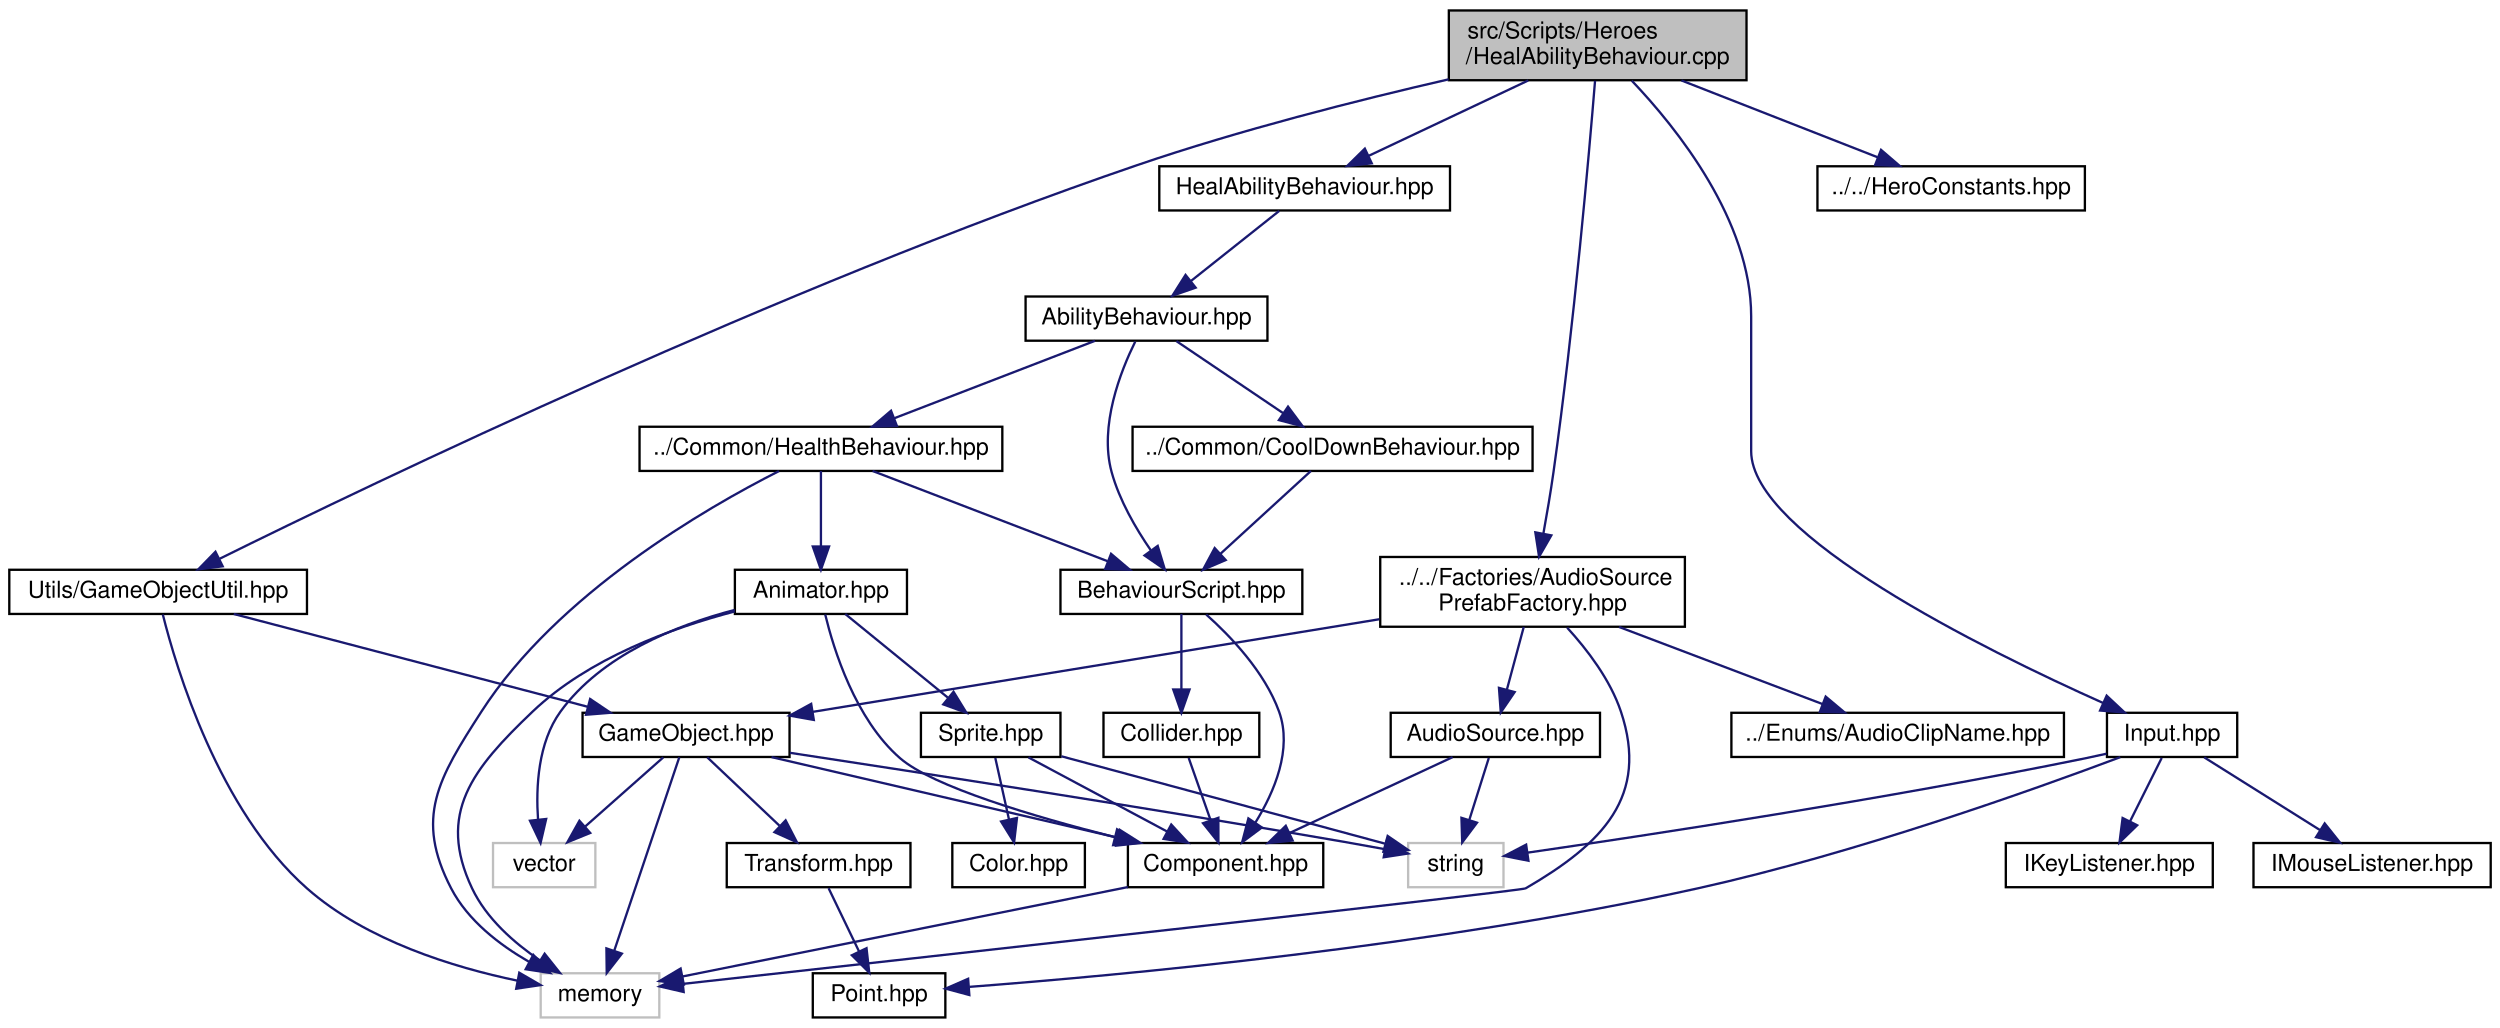
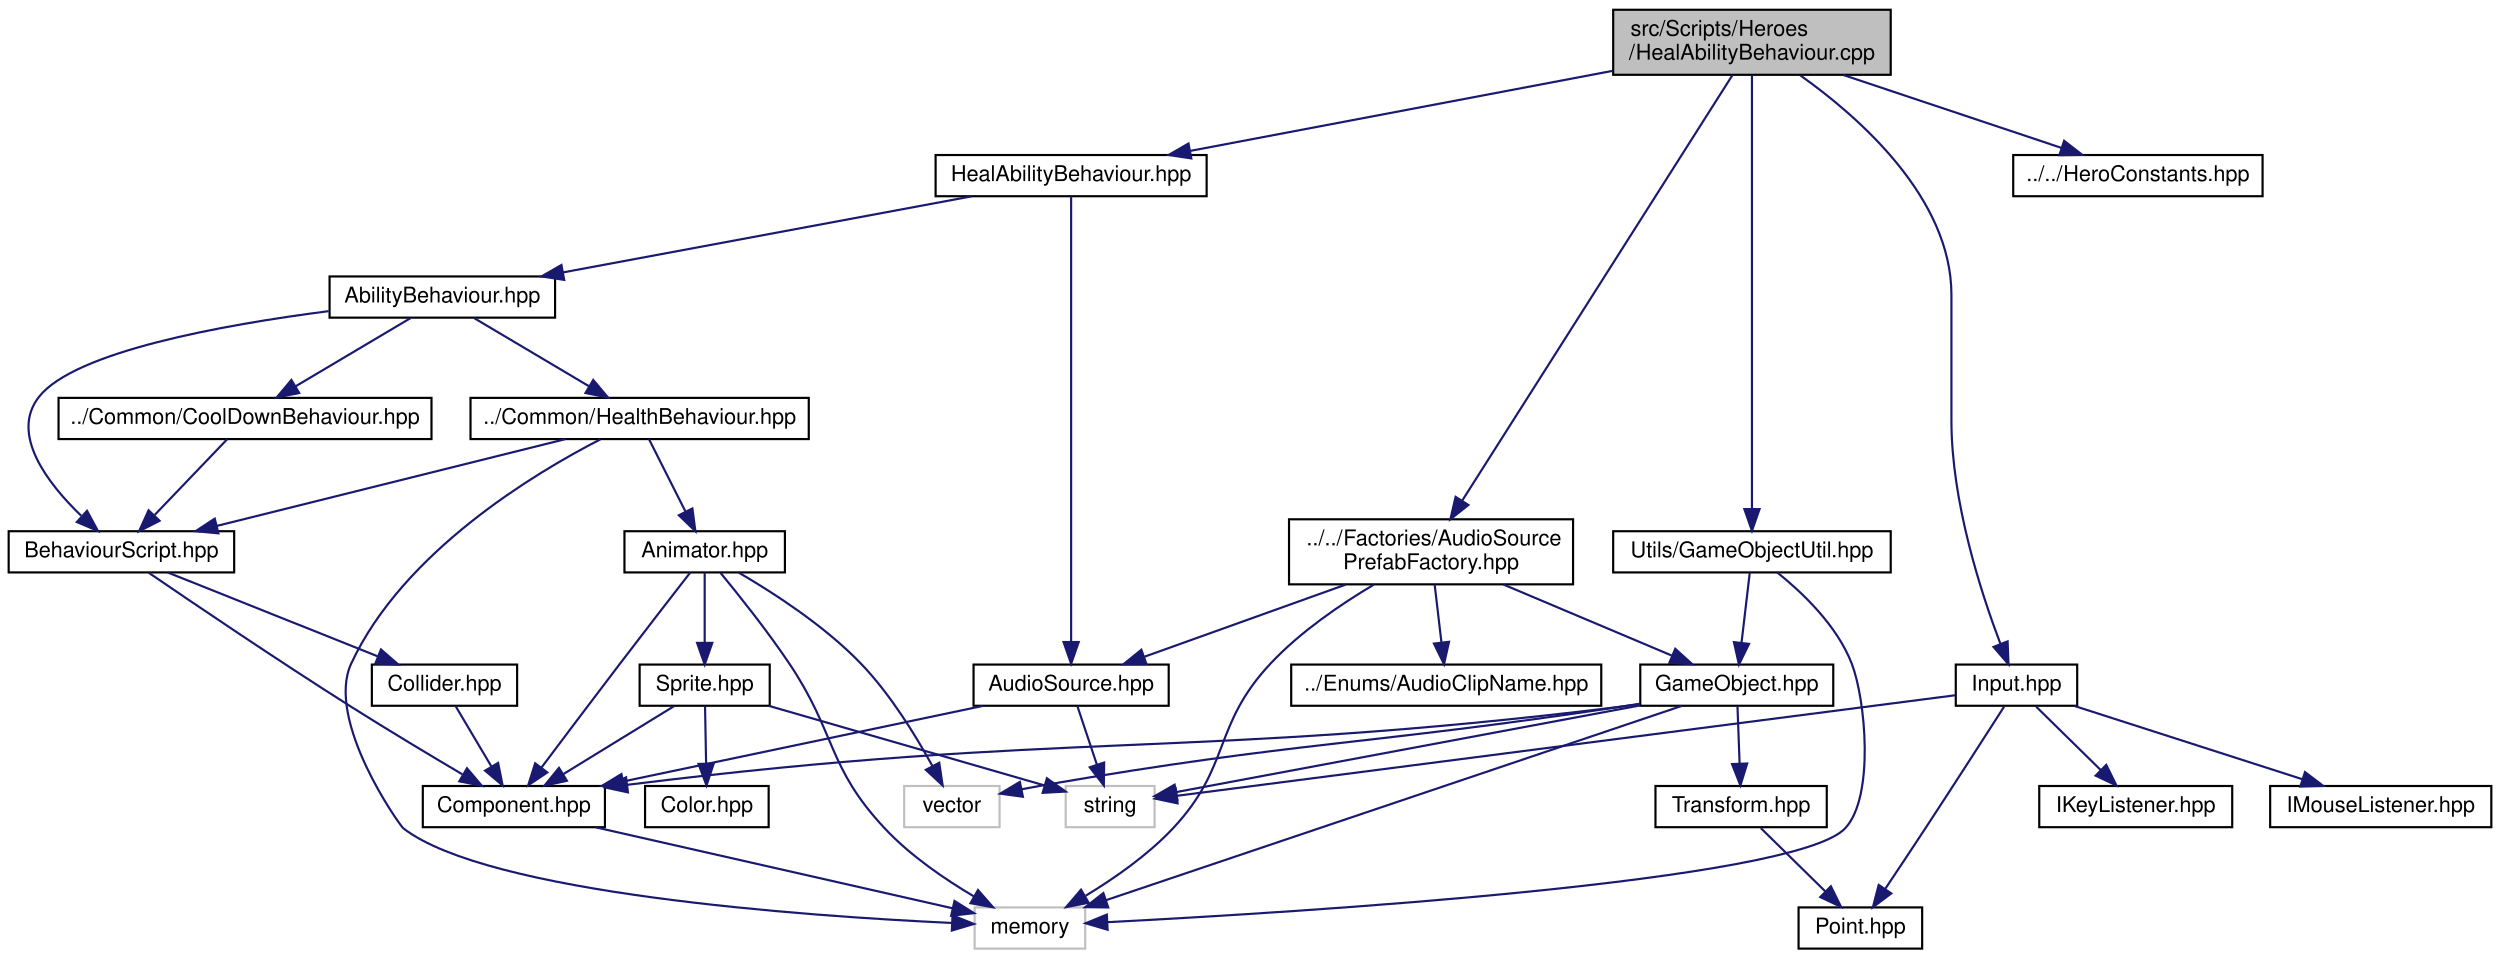
- <svg xmlns="http://www.w3.org/2000/svg" xmlns:xlink="http://www.w3.org/1999/xlink" width="1075pt" height="442pt" viewBox="0.00 0.00 1075.00 442.00">
+ <svg xmlns="http://www.w3.org/2000/svg" xmlns:xlink="http://www.w3.org/1999/xlink" width="1153pt" height="442pt" viewBox="0.00 0.00 1153.00 442.00">
  <g id="graph0" class="graph" transform="scale(1 1) rotate(0) translate(4 438)">
    <g id="node1" class="node">
      <g id="a_node1">
        <a xlink:title=" ">
-           <polygon fill="#bfbfbf" stroke="black" points="619,-403.5 619,-433.5 747,-433.5 747,-403.5 619,-403.5" />
-           <text text-anchor="start" x="627" y="-421.5" font-family="Helvetica,sans-Serif" font-size="10.00">src/Scripts/Heroes</text>
-           <text text-anchor="middle" x="683" y="-410.5" font-family="Helvetica,sans-Serif" font-size="10.00">/HealAbilityBehaviour.cpp</text>
+           <polygon fill="#bfbfbf" stroke="black" points="740,-403.5 740,-433.5 868,-433.5 868,-403.5 740,-403.5" />
+           <text text-anchor="start" x="748" y="-421.5" font-family="Helvetica,sans-Serif" font-size="10.00">src/Scripts/Heroes</text>
+           <text text-anchor="middle" x="804" y="-410.5" font-family="Helvetica,sans-Serif" font-size="10.00">/HealAbilityBehaviour.cpp</text>
        </a>
      </g>
    </g>
    <g id="node2" class="node">
      <g id="a_node2">
        <a xlink:href="HealAbilityBehaviour_8hpp.html" target="_top" xlink:title=" ">
-           <polygon fill="none" stroke="black" points="494.5,-347.5 494.5,-366.5 619.5,-366.5 619.5,-347.5 494.5,-347.5" />
-           <text text-anchor="middle" x="557" y="-354.5" font-family="Helvetica,sans-Serif" font-size="10.00">HealAbilityBehaviour.hpp</text>
+           <polygon fill="none" stroke="black" points="427.5,-347.5 427.5,-366.5 552.5,-366.5 552.5,-347.5 427.5,-347.5" />
+           <text text-anchor="middle" x="490" y="-354.5" font-family="Helvetica,sans-Serif" font-size="10.00">HealAbilityBehaviour.hpp</text>
        </a>
      </g>
    </g>
    <g id="edge1" class="edge">
-       <path fill="none" stroke="midnightblue" d="M653.14,-403.4C632.38,-393.59 604.9,-380.62 584.64,-371.05" />
-       <polygon fill="midnightblue" stroke="midnightblue" points="585.87,-367.76 575.33,-366.66 582.88,-374.09 585.87,-367.76" />
-     </g>
-     <g id="node15" class="node">
-       <g id="a_node15">
+       <path fill="none" stroke="midnightblue" d="M739.7,-405.32C682.39,-394.46 599.4,-378.73 545.08,-368.44" />
+       <polygon fill="midnightblue" stroke="midnightblue" points="545.43,-364.94 534.95,-366.52 544.13,-371.82 545.43,-364.94" />
+     </g>
+     <g id="node16" class="node">
+       <g id="a_node16">
        <a xlink:href="Input_8hpp.html" target="_top" xlink:title=" ">
-           <polygon fill="none" stroke="black" points="902,-112.5 902,-131.5 958,-131.5 958,-112.5 902,-112.5" />
-           <text text-anchor="middle" x="930" y="-119.5" font-family="Helvetica,sans-Serif" font-size="10.00">Input.hpp</text>
-         </a>
-       </g>
-     </g>
-     <g id="edge21" class="edge">
-       <path fill="none" stroke="midnightblue" d="M697.65,-403.32C717.09,-382.89 749,-343.11 749,-302 749,-302 749,-302 749,-244 749,-208.05 848.95,-158.71 900.31,-135.73" />
-       <polygon fill="midnightblue" stroke="midnightblue" points="901.86,-138.87 909.59,-131.63 899.03,-132.47 901.86,-138.87" />
-     </g>
-     <g id="node19" class="node">
-       <g id="a_node19">
+           <polygon fill="none" stroke="black" points="898,-112.5 898,-131.5 954,-131.5 954,-112.5 898,-112.5" />
+           <text text-anchor="middle" x="926" y="-119.5" font-family="Helvetica,sans-Serif" font-size="10.00">Input.hpp</text>
+         </a>
+       </g>
+     </g>
+     <g id="edge24" class="edge">
+       <path fill="none" stroke="midnightblue" d="M826.27,-403.27C853.5,-383.93 896,-346.61 896,-302 896,-302 896,-302 896,-244 896,-206.46 909.77,-164.25 918.65,-140.93" />
+       <polygon fill="midnightblue" stroke="midnightblue" points="921.91,-142.21 922.32,-131.62 915.4,-139.64 921.91,-142.21" />
+     </g>
+     <g id="node20" class="node">
+       <g id="a_node20">
        <a xlink:href="GameObjectUtil_8hpp.html" target="_top" xlink:title=" ">
-           <polygon fill="none" stroke="black" points="0,-174 0,-193 128,-193 128,-174 0,-174" />
-           <text text-anchor="middle" x="64" y="-181" font-family="Helvetica,sans-Serif" font-size="10.00">Utils/GameObjectUtil.hpp</text>
-         </a>
-       </g>
-     </g>
-     <g id="edge26" class="edge">
-       <path fill="none" stroke="midnightblue" d="M618.93,-403.89C579.79,-394.9 528.97,-382.03 485,-367 331.56,-314.55 155.97,-230.13 90.45,-197.74" />
-       <polygon fill="midnightblue" stroke="midnightblue" points="91.76,-194.48 81.25,-193.17 88.65,-200.75 91.76,-194.48" />
-     </g>
-     <g id="node22" class="node">
-       <g id="a_node22">
-         <a xlink:href="HeroConstants_8hpp.html" target="_top" xlink:title=" ">
-           <polygon fill="none" stroke="black" points="777.5,-347.5 777.5,-366.5 892.5,-366.5 892.5,-347.5 777.5,-347.5" />
-           <text text-anchor="middle" x="835" y="-354.5" font-family="Helvetica,sans-Serif" font-size="10.00">../../HeroConstants.hpp</text>
-         </a>
-       </g>
-     </g>
-     <g id="edge35" class="edge">
-       <path fill="none" stroke="midnightblue" d="M719.02,-403.4C744.64,-393.37 778.73,-380.03 803.31,-370.4" />
-       <polygon fill="midnightblue" stroke="midnightblue" points="804.85,-373.56 812.88,-366.66 802.29,-367.04 804.85,-373.56" />
+           <polygon fill="none" stroke="black" points="740,-174 740,-193 868,-193 868,-174 740,-174" />
+           <text text-anchor="middle" x="804" y="-181" font-family="Helvetica,sans-Serif" font-size="10.00">Utils/GameObjectUtil.hpp</text>
+         </a>
+       </g>
+     </g>
+     <g id="edge29" class="edge">
+       <path fill="none" stroke="midnightblue" d="M804,-403.28C804,-363.1 804,-248.76 804,-203.39" />
+       <polygon fill="midnightblue" stroke="midnightblue" points="807.5,-203.2 804,-193.2 800.5,-203.2 807.5,-203.2" />
    </g>
    <g id="node23" class="node">
      <g id="a_node23">
+         <a xlink:href="HeroConstants_8hpp.html" target="_top" xlink:title=" ">
+           <polygon fill="none" stroke="black" points="924.5,-347.5 924.5,-366.5 1039.5,-366.5 1039.5,-347.5 924.5,-347.5" />
+           <text text-anchor="middle" x="982" y="-354.5" font-family="Helvetica,sans-Serif" font-size="10.00">../../HeroConstants.hpp</text>
+         </a>
+       </g>
+     </g>
+     <g id="edge38" class="edge">
+       <path fill="none" stroke="midnightblue" d="M846.18,-403.4C876.81,-393.16 917.77,-379.47 946.67,-369.81" />
+       <polygon fill="midnightblue" stroke="midnightblue" points="947.98,-373.06 956.36,-366.57 945.77,-366.42 947.98,-373.06" />
+     </g>
+     <g id="node24" class="node">
+       <g id="a_node24">
        <a xlink:href="AudioSourcePrefabFactory_8hpp.html" target="_top" xlink:title=" ">
-           <polygon fill="none" stroke="black" points="589.5,-168.5 589.5,-198.5 720.5,-198.5 720.5,-168.5 589.5,-168.5" />
-           <text text-anchor="start" x="597.5" y="-186.5" font-family="Helvetica,sans-Serif" font-size="10.00">../../Factories/AudioSource</text>
-           <text text-anchor="middle" x="655" y="-175.5" font-family="Helvetica,sans-Serif" font-size="10.00">PrefabFactory.hpp</text>
-         </a>
-       </g>
-     </g>
-     <g id="edge36" class="edge">
-       <path fill="none" stroke="midnightblue" d="M681.87,-403.26C679.36,-372.47 672.8,-297.46 664,-235 662.78,-226.32 661.16,-216.85 659.64,-208.48" />
-       <polygon fill="midnightblue" stroke="midnightblue" points="663.07,-207.79 657.8,-198.61 656.19,-209.08 663.07,-207.79" />
+           <polygon fill="none" stroke="black" points="590.5,-168.5 590.5,-198.5 721.5,-198.5 721.5,-168.5 590.5,-168.5" />
+           <text text-anchor="start" x="598.5" y="-186.5" font-family="Helvetica,sans-Serif" font-size="10.00">../../Factories/AudioSource</text>
+           <text text-anchor="middle" x="656" y="-175.5" font-family="Helvetica,sans-Serif" font-size="10.00">PrefabFactory.hpp</text>
+         </a>
+       </g>
+     </g>
+     <g id="edge39" class="edge">
+       <path fill="none" stroke="midnightblue" d="M794.96,-403.28C770.14,-364.19 700.71,-254.88 670.43,-207.21" />
+       <polygon fill="midnightblue" stroke="midnightblue" points="673.23,-205.1 664.92,-198.54 667.32,-208.86 673.23,-205.1" />
    </g>
    <g id="node3" class="node">
      <g id="a_node3">
+         <a xlink:href="AudioSource_8hpp.html" target="_top" xlink:title=" ">
+           <polygon fill="none" stroke="black" points="445,-112.5 445,-131.5 535,-131.5 535,-112.5 445,-112.5" />
+           <text text-anchor="middle" x="490" y="-119.5" font-family="Helvetica,sans-Serif" font-size="10.00">AudioSource.hpp</text>
+         </a>
+       </g>
+     </g>
+     <g id="edge2" class="edge">
+       <path fill="none" stroke="midnightblue" d="M490,-347.43C490,-313.75 490,-189.99 490,-142.1" />
+       <polygon fill="midnightblue" stroke="midnightblue" points="493.5,-141.9 490,-131.9 486.5,-141.9 493.5,-141.9" />
+     </g>
+     <g id="node7" class="node">
+       <g id="a_node7">
        <a xlink:href="AbilityBehaviour_8hpp.html" target="_top" xlink:title=" ">
-           <polygon fill="none" stroke="black" points="437,-291.5 437,-310.5 541,-310.5 541,-291.5 437,-291.5" />
-           <text text-anchor="middle" x="489" y="-298.5" font-family="Helvetica,sans-Serif" font-size="10.00">AbilityBehaviour.hpp</text>
-         </a>
-       </g>
-     </g>
-     <g id="edge2" class="edge">
-       <path fill="none" stroke="midnightblue" d="M546.07,-347.32C535.83,-339.18 520.28,-326.84 508,-317.09" />
-       <polygon fill="midnightblue" stroke="midnightblue" points="510.13,-314.31 500.12,-310.83 505.78,-319.79 510.13,-314.31" />
+           <polygon fill="none" stroke="black" points="148,-291.5 148,-310.5 252,-310.5 252,-291.5 148,-291.5" />
+           <text text-anchor="middle" x="200" y="-298.5" font-family="Helvetica,sans-Serif" font-size="10.00">AbilityBehaviour.hpp</text>
+         </a>
+       </g>
+     </g>
+     <g id="edge6" class="edge">
+       <path fill="none" stroke="midnightblue" d="M444.05,-347.44C392.93,-337.92 310.35,-322.55 255.62,-312.36" />
+       <polygon fill="midnightblue" stroke="midnightblue" points="256.21,-308.91 245.74,-310.52 254.93,-315.79 256.21,-308.91" />
    </g>
    <g id="node4" class="node">
      <g id="a_node4">
-         <a xlink:href="BehaviourScript_8hpp.html" target="_top" xlink:title=" ">
-           <polygon fill="none" stroke="black" points="452,-174 452,-193 556,-193 556,-174 452,-174" />
-           <text text-anchor="middle" x="504" y="-181" font-family="Helvetica,sans-Serif" font-size="10.00">BehaviourScript.hpp</text>
+         <a xlink:href="Component_8hpp.html" target="_top" xlink:title=" ">
+           <polygon fill="none" stroke="black" points="191,-56.5 191,-75.5 275,-75.5 275,-56.5 191,-56.5" />
+           <text text-anchor="middle" x="233" y="-63.5" font-family="Helvetica,sans-Serif" font-size="10.00">Component.hpp</text>
        </a>
      </g>
    </g>
    <g id="edge3" class="edge">
-       <path fill="none" stroke="midnightblue" d="M484.15,-291.11C477.93,-278.54 468.54,-254.88 474,-235 477.32,-222.9 484.38,-210.77 490.81,-201.43" />
-       <polygon fill="midnightblue" stroke="midnightblue" points="493.81,-203.27 496.88,-193.13 488.15,-199.14 493.81,-203.27" />
-     </g>
-     <g id="node8" class="node">
-       <g id="a_node8">
-         <a xlink:href="CoolDownBehaviour_8hpp.html" target="_top" xlink:title=" ">
-           <polygon fill="none" stroke="black" points="483,-235.5 483,-254.5 655,-254.5 655,-235.5 483,-235.5" />
-           <text text-anchor="middle" x="569" y="-242.5" font-family="Helvetica,sans-Serif" font-size="10.00">../Common/CoolDownBehaviour.hpp</text>
-         </a>
-       </g>
-     </g>
-     <g id="edge8" class="edge">
-       <path fill="none" stroke="midnightblue" d="M501.85,-291.32C514.22,-282.98 533.13,-270.21 547.74,-260.35" />
-       <polygon fill="midnightblue" stroke="midnightblue" points="549.85,-263.15 556.18,-254.65 545.93,-257.35 549.85,-263.15" />
-     </g>
-     <g id="node9" class="node">
-       <g id="a_node9">
-         <a xlink:href="HealthBehaviour_8hpp.html" target="_top" xlink:title=" ">
-           <polygon fill="none" stroke="black" points="271,-235.5 271,-254.5 427,-254.5 427,-235.5 271,-235.5" />
-           <text text-anchor="middle" x="349" y="-242.5" font-family="Helvetica,sans-Serif" font-size="10.00">../Common/HealthBehaviour.hpp</text>
-         </a>
-       </g>
-     </g>
-     <g id="edge10" class="edge">
-       <path fill="none" stroke="midnightblue" d="M466.82,-291.44C443.57,-282.48 406.85,-268.31 380.58,-258.18" />
-       <polygon fill="midnightblue" stroke="midnightblue" points="381.67,-254.85 371.08,-254.52 379.15,-261.38 381.67,-254.85" />
-     </g>
-     <g id="node5" class="node">
-       <g id="a_node5">
-         <a xlink:href="Component_8hpp.html" target="_top" xlink:title=" ">
-           <polygon fill="none" stroke="black" points="481,-56.5 481,-75.5 565,-75.5 565,-56.5 481,-56.5" />
-           <text text-anchor="middle" x="523" y="-63.5" font-family="Helvetica,sans-Serif" font-size="10.00">Component.hpp</text>
-         </a>
-       </g>
-     </g>
-     <g id="edge4" class="edge">
-       <path fill="none" stroke="midnightblue" d="M514.67,-173.76C524.94,-164.6 539.8,-149.16 546,-132 551.83,-115.88 543.94,-97.45 535.85,-84.34" />
-       <polygon fill="midnightblue" stroke="midnightblue" points="538.61,-82.18 530.12,-75.84 532.81,-86.09 538.61,-82.18" />
-     </g>
-     <g id="node7" class="node">
-       <g id="a_node7">
-         <a xlink:href="Collider_8hpp.html" target="_top" xlink:title=" ">
-           <polygon fill="none" stroke="black" points="470.5,-112.5 470.5,-131.5 537.5,-131.5 537.5,-112.5 470.5,-112.5" />
-           <text text-anchor="middle" x="504" y="-119.5" font-family="Helvetica,sans-Serif" font-size="10.00">Collider.hpp</text>
-         </a>
-       </g>
-     </g>
-     <g id="edge6" class="edge">
-       <path fill="none" stroke="midnightblue" d="M504,-173.98C504,-165.58 504,-152.48 504,-141.66" />
-       <polygon fill="midnightblue" stroke="midnightblue" points="507.5,-141.51 504,-131.51 500.5,-141.51 507.5,-141.51" />
+       <path fill="none" stroke="midnightblue" d="M449.28,-112.44C404.35,-103 332,-87.8 283.5,-77.61" />
+       <polygon fill="midnightblue" stroke="midnightblue" points="284.04,-74.15 273.53,-75.52 282.6,-81 284.04,-74.15" />
    </g>
    <g id="node6" class="node">
      <g id="a_node6">
        <a xlink:title=" ">
-           <polygon fill="none" stroke="#bfbfbf" points="228.5,-0.5 228.5,-19.5 279.5,-19.5 279.5,-0.5 228.5,-0.5" />
-           <text text-anchor="middle" x="254" y="-7.5" font-family="Helvetica,sans-Serif" font-size="10.00">memory</text>
+           <polygon fill="none" stroke="#bfbfbf" points="487.5,-56.5 487.5,-75.5 528.5,-75.5 528.5,-56.5 487.5,-56.5" />
+           <text text-anchor="middle" x="508" y="-63.5" font-family="Helvetica,sans-Serif" font-size="10.00">string</text>
        </a>
      </g>
    </g>
    <g id="edge5" class="edge">
-       <path fill="none" stroke="midnightblue" d="M480.97,-56.56C428.27,-45.98 338.87,-28.04 289.46,-18.12" />
-       <polygon fill="midnightblue" stroke="midnightblue" points="290.04,-14.67 279.55,-16.13 288.66,-21.53 290.04,-14.67" />
+       <path fill="none" stroke="midnightblue" d="M492.97,-112.08C495.38,-104.85 498.86,-94.41 501.87,-85.4" />
+       <polygon fill="midnightblue" stroke="midnightblue" points="505.24,-86.34 505.08,-75.75 498.6,-84.13 505.24,-86.34" />
+     </g>
+     <g id="node5" class="node">
+       <g id="a_node5">
+         <a xlink:title=" ">
+           <polygon fill="none" stroke="#bfbfbf" points="445.5,-0.5 445.5,-19.5 496.5,-19.5 496.5,-0.5 445.5,-0.5" />
+           <text text-anchor="middle" x="471" y="-7.5" font-family="Helvetica,sans-Serif" font-size="10.00">memory</text>
+         </a>
+       </g>
+     </g>
+     <g id="edge4" class="edge">
+       <path fill="none" stroke="midnightblue" d="M270.71,-56.44C315.85,-46.2 390.89,-29.18 435.17,-19.13" />
+       <polygon fill="midnightblue" stroke="midnightblue" points="436.22,-22.48 445.2,-16.85 434.67,-15.65 436.22,-22.48" />
+     </g>
+     <g id="node8" class="node">
+       <g id="a_node8">
+         <a xlink:href="BehaviourScript_8hpp.html" target="_top" xlink:title=" ">
+           <polygon fill="none" stroke="black" points="0,-174 0,-193 104,-193 104,-174 0,-174" />
+           <text text-anchor="middle" x="52" y="-181" font-family="Helvetica,sans-Serif" font-size="10.00">BehaviourScript.hpp</text>
+         </a>
+       </g>
    </g>
    <g id="edge7" class="edge">
-       <path fill="none" stroke="midnightblue" d="M507.14,-112.08C509.68,-104.85 513.36,-94.41 516.53,-85.4" />
-       <polygon fill="midnightblue" stroke="midnightblue" points="519.9,-86.35 519.92,-75.75 513.3,-84.02 519.9,-86.35" />
-     </g>
-     <g id="edge9" class="edge">
-       <path fill="none" stroke="midnightblue" d="M559.69,-235.48C549.55,-226.2 533.14,-211.17 520.75,-199.83" />
-       <polygon fill="midnightblue" stroke="midnightblue" points="523.04,-197.18 513.3,-193.01 518.31,-202.34 523.04,-197.18" />
-     </g>
-     <g id="edge11" class="edge">
-       <path fill="none" stroke="midnightblue" d="M371.21,-235.48C397.68,-225.31 442.11,-208.26 472.22,-196.7" />
-       <polygon fill="midnightblue" stroke="midnightblue" points="473.75,-199.86 481.83,-193.01 471.24,-193.33 473.75,-199.86" />
-     </g>
-     <g id="edge12" class="edge">
-       <path fill="none" stroke="midnightblue" d="M330.95,-235.43C299.69,-219.62 235.7,-182.76 203,-132 184.44,-103.19 174.21,-86.41 190,-56 197.15,-42.23 210.67,-31.78 223.45,-24.44" />
-       <polygon fill="midnightblue" stroke="midnightblue" points="225.32,-27.41 232.52,-19.64 222.04,-21.23 225.32,-27.41" />
+       <path fill="none" stroke="midnightblue" d="M147.62,-294.51C98.56,-288.17 30.38,-275.82 14,-255 0.45,-237.79 17.97,-215.06 33.45,-200.13" />
+       <polygon fill="midnightblue" stroke="midnightblue" points="36.14,-202.41 41.18,-193.1 31.43,-197.23 36.14,-202.41" />
    </g>
    <g id="node10" class="node">
      <g id="a_node10">
-         <a xlink:href="Animator_8hpp.html" target="_top" xlink:title=" ">
-           <polygon fill="none" stroke="black" points="312,-174 312,-193 386,-193 386,-174 312,-174" />
-           <text text-anchor="middle" x="349" y="-181" font-family="Helvetica,sans-Serif" font-size="10.00">Animator.hpp</text>
-         </a>
-       </g>
-     </g>
-     <g id="edge13" class="edge">
-       <path fill="none" stroke="midnightblue" d="M349,-235.48C349,-227.08 349,-213.98 349,-203.16" />
-       <polygon fill="midnightblue" stroke="midnightblue" points="352.5,-203.01 349,-193.01 345.5,-203.01 352.5,-203.01" />
-     </g>
-     <g id="edge14" class="edge">
-       <path fill="none" stroke="midnightblue" d="M350.84,-173.77C354.43,-158.93 363.73,-128.77 383,-112 397.02,-99.8 440.39,-86.91 475.19,-78.08" />
-       <polygon fill="midnightblue" stroke="midnightblue" points="476.34,-81.39 485.2,-75.58 474.65,-74.6 476.34,-81.39" />
-     </g>
-     <g id="edge20" class="edge">
-       <path fill="none" stroke="midnightblue" d="M311.91,-175.07C284.93,-168 249.06,-154.93 225,-132 199.16,-107.37 183.71,-88.26 199,-56 205.13,-43.07 216.99,-32.62 228.14,-25.05" />
-       <polygon fill="midnightblue" stroke="midnightblue" points="230.19,-27.9 236.8,-19.61 226.47,-21.97 230.19,-27.9" />
+         <a xlink:href="CoolDownBehaviour_8hpp.html" target="_top" xlink:title=" ">
+           <polygon fill="none" stroke="black" points="23,-235.5 23,-254.5 195,-254.5 195,-235.5 23,-235.5" />
+           <text text-anchor="middle" x="109" y="-242.5" font-family="Helvetica,sans-Serif" font-size="10.00">../Common/CoolDownBehaviour.hpp</text>
+         </a>
+       </g>
+     </g>
+     <g id="edge11" class="edge">
+       <path fill="none" stroke="midnightblue" d="M185.38,-291.32C171.05,-282.82 148.99,-269.73 132.25,-259.8" />
+       <polygon fill="midnightblue" stroke="midnightblue" points="133.97,-256.75 123.58,-254.65 130.4,-262.77 133.97,-256.75" />
    </g>
    <g id="node11" class="node">
      <g id="a_node11">
+         <a xlink:href="HealthBehaviour_8hpp.html" target="_top" xlink:title=" ">
+           <polygon fill="none" stroke="black" points="213,-235.5 213,-254.5 369,-254.5 369,-235.5 213,-235.5" />
+           <text text-anchor="middle" x="291" y="-242.5" font-family="Helvetica,sans-Serif" font-size="10.00">../Common/HealthBehaviour.hpp</text>
+         </a>
+       </g>
+     </g>
+     <g id="edge13" class="edge">
+       <path fill="none" stroke="midnightblue" d="M214.62,-291.32C228.95,-282.82 251.01,-269.73 267.75,-259.8" />
+       <polygon fill="midnightblue" stroke="midnightblue" points="269.6,-262.77 276.42,-254.65 266.03,-256.75 269.6,-262.77" />
+     </g>
+     <g id="edge8" class="edge">
+       <path fill="none" stroke="midnightblue" d="M64.6,-173.84C84.34,-160.35 123.81,-133.61 158,-112 174.95,-101.29 194.37,-89.65 209.21,-80.89" />
+       <polygon fill="midnightblue" stroke="midnightblue" points="211.37,-83.68 218.22,-75.6 207.82,-77.65 211.37,-83.68" />
+     </g>
+     <g id="node9" class="node">
+       <g id="a_node9">
+         <a xlink:href="Collider_8hpp.html" target="_top" xlink:title=" ">
+           <polygon fill="none" stroke="black" points="167.5,-112.5 167.5,-131.5 234.5,-131.5 234.5,-112.5 167.5,-112.5" />
+           <text text-anchor="middle" x="201" y="-119.5" font-family="Helvetica,sans-Serif" font-size="10.00">Collider.hpp</text>
+         </a>
+       </g>
+     </g>
+     <g id="edge9" class="edge">
+       <path fill="none" stroke="midnightblue" d="M73.35,-173.98C98.69,-163.86 141.14,-146.9 170.07,-135.35" />
+       <polygon fill="midnightblue" stroke="midnightblue" points="171.7,-138.47 179.69,-131.51 169.11,-131.97 171.7,-138.47" />
+     </g>
+     <g id="edge10" class="edge">
+       <path fill="none" stroke="midnightblue" d="M206.28,-112.08C210.71,-104.61 217.16,-93.72 222.62,-84.52" />
+       <polygon fill="midnightblue" stroke="midnightblue" points="225.73,-86.14 227.81,-75.75 219.71,-82.57 225.73,-86.14" />
+     </g>
+     <g id="edge12" class="edge">
+       <path fill="none" stroke="midnightblue" d="M100.83,-235.48C92.11,-226.37 78.1,-211.74 67.31,-200.48" />
+       <polygon fill="midnightblue" stroke="midnightblue" points="69.6,-197.81 60.15,-193.01 64.54,-202.65 69.6,-197.81" />
+     </g>
+     <g id="edge15" class="edge">
+       <path fill="none" stroke="midnightblue" d="M272.9,-235.38C242.45,-219.74 181.94,-183.46 158,-132 145.83,-105.85 180.44,-57.21 182,-56 220.83,-25.85 366.27,-15.56 434.82,-12.34" />
+       <polygon fill="midnightblue" stroke="midnightblue" points="435.3,-15.82 445.14,-11.88 434.99,-8.83 435.3,-15.82" />
+     </g>
+     <g id="edge14" class="edge">
+       <path fill="none" stroke="midnightblue" d="M256.76,-235.48C214.43,-224.94 142.32,-206.99 95.95,-195.44" />
+       <polygon fill="midnightblue" stroke="midnightblue" points="96.73,-192.03 86.18,-193.01 95.04,-198.82 96.73,-192.03" />
+     </g>
+     <g id="node12" class="node">
+       <g id="a_node12">
+         <a xlink:href="Animator_8hpp.html" target="_top" xlink:title=" ">
+           <polygon fill="none" stroke="black" points="284,-174 284,-193 358,-193 358,-174 284,-174" />
+           <text text-anchor="middle" x="321" y="-181" font-family="Helvetica,sans-Serif" font-size="10.00">Animator.hpp</text>
+         </a>
+       </g>
+     </g>
+     <g id="edge16" class="edge">
+       <path fill="none" stroke="midnightblue" d="M295.3,-235.48C299.66,-226.82 306.56,-213.15 312.1,-202.15" />
+       <polygon fill="midnightblue" stroke="midnightblue" points="315.33,-203.51 316.71,-193.01 309.08,-200.36 315.33,-203.51" />
+     </g>
+     <g id="edge17" class="edge">
+       <path fill="none" stroke="midnightblue" d="M314.34,-173.95C306.56,-163.92 293.29,-146.8 282,-132 269.6,-115.75 255.57,-97.12 245.71,-83.98" />
+       <polygon fill="midnightblue" stroke="midnightblue" points="248.42,-81.76 239.62,-75.86 242.82,-85.96 248.42,-81.76" />
+     </g>
+     <g id="edge23" class="edge">
+       <path fill="none" stroke="midnightblue" d="M328.27,-173.82C336.4,-163.97 349.75,-147.27 360,-132 381.75,-99.59 377.34,-84.5 404,-56 415.82,-43.36 431.83,-32.45 445.23,-24.53" />
+       <polygon fill="midnightblue" stroke="midnightblue" points="447.05,-27.53 454.02,-19.55 443.59,-21.44 447.05,-27.53" />
+     </g>
+     <g id="node13" class="node">
+       <g id="a_node13">
        <a xlink:href="Sprite_8hpp.html" target="_top" xlink:title=" ">
-           <polygon fill="none" stroke="black" points="392,-112.5 392,-131.5 452,-131.5 452,-112.5 392,-112.5" />
-           <text text-anchor="middle" x="422" y="-119.5" font-family="Helvetica,sans-Serif" font-size="10.00">Sprite.hpp</text>
-         </a>
-       </g>
-     </g>
-     <g id="edge15" class="edge">
-       <path fill="none" stroke="midnightblue" d="M359.46,-173.98C370.95,-164.61 389.63,-149.38 403.59,-138.01" />
-       <polygon fill="midnightblue" stroke="midnightblue" points="406.02,-140.54 411.56,-131.51 401.6,-135.11 406.02,-140.54" />
+           <polygon fill="none" stroke="black" points="291,-112.5 291,-131.5 351,-131.5 351,-112.5 291,-112.5" />
+           <text text-anchor="middle" x="321" y="-119.5" font-family="Helvetica,sans-Serif" font-size="10.00">Sprite.hpp</text>
+         </a>
+       </g>
+     </g>
+     <g id="edge18" class="edge">
+       <path fill="none" stroke="midnightblue" d="M321,-173.98C321,-165.58 321,-152.48 321,-141.66" />
+       <polygon fill="midnightblue" stroke="midnightblue" points="324.5,-141.51 321,-131.51 317.5,-141.51 324.5,-141.51" />
+     </g>
+     <g id="node15" class="node">
+       <g id="a_node15">
+         <a xlink:title=" ">
+           <polygon fill="none" stroke="#bfbfbf" points="413,-56.5 413,-75.5 457,-75.5 457,-56.5 413,-56.5" />
+           <text text-anchor="middle" x="435" y="-63.5" font-family="Helvetica,sans-Serif" font-size="10.00">vector</text>
+         </a>
+       </g>
+     </g>
+     <g id="edge22" class="edge">
+       <path fill="none" stroke="midnightblue" d="M336.63,-173.95C352.17,-164.93 376.06,-149.6 393,-132 406.65,-117.82 418.43,-98.6 426.01,-84.73" />
+       <polygon fill="midnightblue" stroke="midnightblue" points="429.18,-86.22 430.75,-75.74 422.99,-82.95 429.18,-86.22" />
+     </g>
+     <g id="edge19" class="edge">
+       <path fill="none" stroke="midnightblue" d="M306.86,-112.32C293.13,-103.9 272.06,-90.97 255.94,-81.07" />
+       <polygon fill="midnightblue" stroke="midnightblue" points="257.46,-77.9 247.1,-75.65 253.8,-83.87 257.46,-77.9" />
+     </g>
+     <g id="edge21" class="edge">
+       <path fill="none" stroke="midnightblue" d="M350.63,-112.44C385.41,-102.4 442.76,-85.84 477.79,-75.73" />
+       <polygon fill="midnightblue" stroke="midnightblue" points="478.83,-79.07 487.46,-72.93 476.88,-72.34 478.83,-79.07" />
    </g>
    <g id="node14" class="node">
      <g id="a_node14">
-         <a xlink:title=" ">
-           <polygon fill="none" stroke="#bfbfbf" points="208,-56.5 208,-75.5 252,-75.5 252,-56.5 208,-56.5" />
-           <text text-anchor="middle" x="230" y="-63.5" font-family="Helvetica,sans-Serif" font-size="10.00">vector</text>
-         </a>
-       </g>
-     </g>
-     <g id="edge19" class="edge">
-       <path fill="none" stroke="midnightblue" d="M311.92,-175.75C286.61,-169.11 254.59,-156.26 237,-132 227.33,-118.66 226.38,-99.54 227.36,-85.49" />
-       <polygon fill="midnightblue" stroke="midnightblue" points="230.85,-85.84 228.44,-75.52 223.89,-85.09 230.85,-85.84" />
-     </g>
-     <g id="edge16" class="edge">
-       <path fill="none" stroke="midnightblue" d="M438.23,-112.32C454.35,-103.7 479.3,-90.36 497.96,-80.39" />
-       <polygon fill="midnightblue" stroke="midnightblue" points="499.64,-83.46 506.81,-75.65 496.34,-77.28 499.64,-83.46" />
-     </g>
-     <g id="node12" class="node">
-       <g id="a_node12">
        <a xlink:href="Color_8hpp.html" target="_top" xlink:title=" ">
-           <polygon fill="none" stroke="black" points="405.5,-56.5 405.5,-75.5 462.5,-75.5 462.5,-56.5 405.5,-56.5" />
-           <text text-anchor="middle" x="434" y="-63.5" font-family="Helvetica,sans-Serif" font-size="10.00">Color.hpp</text>
-         </a>
-       </g>
-     </g>
-     <g id="edge17" class="edge">
-       <path fill="none" stroke="midnightblue" d="M423.98,-112.08C425.57,-104.93 427.86,-94.64 429.85,-85.69" />
-       <polygon fill="midnightblue" stroke="midnightblue" points="433.3,-86.27 432.06,-75.75 426.47,-84.75 433.3,-86.27" />
-     </g>
-     <g id="node13" class="node">
-       <g id="a_node13">
-         <a xlink:title=" ">
-           <polygon fill="none" stroke="#bfbfbf" points="601.5,-56.5 601.5,-75.5 642.5,-75.5 642.5,-56.5 601.5,-56.5" />
-           <text text-anchor="middle" x="622" y="-63.5" font-family="Helvetica,sans-Serif" font-size="10.00">string</text>
-         </a>
-       </g>
-     </g>
-     <g id="edge18" class="edge">
-       <path fill="none" stroke="midnightblue" d="M452.38,-112.8C490.03,-102.63 553.84,-85.4 591.54,-75.23" />
-       <polygon fill="midnightblue" stroke="midnightblue" points="592.69,-78.54 601.43,-72.55 590.87,-71.78 592.69,-78.54" />
-     </g>
-     <g id="edge25" class="edge">
-       <path fill="none" stroke="midnightblue" d="M901.77,-113.9C898.81,-113.23 895.85,-112.58 893,-112 806.41,-94.3 703.17,-78.65 652.76,-71.35" />
-       <polygon fill="midnightblue" stroke="midnightblue" points="653.23,-67.88 642.84,-69.92 652.24,-74.81 653.23,-67.88" />
-     </g>
-     <g id="node16" class="node">
-       <g id="a_node16">
-         <a xlink:href="Point_8hpp.html" target="_top" xlink:title=" ">
-           <polygon fill="none" stroke="black" points="345.5,-0.5 345.5,-19.5 402.5,-19.5 402.5,-0.5 345.5,-0.5" />
-           <text text-anchor="middle" x="374" y="-7.5" font-family="Helvetica,sans-Serif" font-size="10.00">Point.hpp</text>
-         </a>
-       </g>
-     </g>
-     <g id="edge22" class="edge">
-       <path fill="none" stroke="midnightblue" d="M907.72,-112.43C870.61,-98.48 793.5,-70.94 726,-56 613.75,-31.16 478.11,-18.62 412.82,-13.65" />
-       <polygon fill="midnightblue" stroke="midnightblue" points="412.82,-10.14 402.59,-12.89 412.3,-17.12 412.82,-10.14" />
+           <polygon fill="none" stroke="black" points="293.5,-56.5 293.5,-75.5 350.5,-75.5 350.5,-56.5 293.5,-56.5" />
+           <text text-anchor="middle" x="322" y="-63.5" font-family="Helvetica,sans-Serif" font-size="10.00">Color.hpp</text>
+         </a>
+       </g>
+     </g>
+     <g id="edge20" class="edge">
+       <path fill="none" stroke="midnightblue" d="M321.17,-112.08C321.3,-105.01 321.48,-94.86 321.65,-85.99" />
+       <polygon fill="midnightblue" stroke="midnightblue" points="325.15,-85.81 321.84,-75.75 318.15,-85.68 325.15,-85.81" />
+     </g>
+     <g id="edge28" class="edge">
+       <path fill="none" stroke="midnightblue" d="M897.92,-117.37C822.75,-107.66 617.3,-81.12 538.93,-71" />
+       <polygon fill="midnightblue" stroke="midnightblue" points="539.11,-67.49 528.74,-69.68 538.21,-74.43 539.11,-67.49" />
    </g>
    <g id="node17" class="node">
      <g id="a_node17">
-         <a xlink:href="IKeyListener_8hpp.html" target="_top" xlink:title=" ">
-           <polygon fill="none" stroke="black" points="858.5,-56.5 858.5,-75.5 947.5,-75.5 947.5,-56.5 858.5,-56.5" />
-           <text text-anchor="middle" x="903" y="-63.5" font-family="Helvetica,sans-Serif" font-size="10.00">IKeyListener.hpp</text>
-         </a>
-       </g>
-     </g>
-     <g id="edge23" class="edge">
-       <path fill="none" stroke="midnightblue" d="M925.54,-112.08C921.85,-104.69 916.48,-93.95 911.91,-84.81" />
-       <polygon fill="midnightblue" stroke="midnightblue" points="914.98,-83.13 907.38,-75.75 908.72,-86.26 914.98,-83.13" />
+         <a xlink:href="Point_8hpp.html" target="_top" xlink:title=" ">
+           <polygon fill="none" stroke="black" points="825.5,-0.5 825.5,-19.5 882.5,-19.5 882.5,-0.5 825.5,-0.5" />
+           <text text-anchor="middle" x="854" y="-7.5" font-family="Helvetica,sans-Serif" font-size="10.00">Point.hpp</text>
+         </a>
+       </g>
+     </g>
+     <g id="edge25" class="edge">
+       <path fill="none" stroke="midnightblue" d="M920.33,-112.14C912.3,-99.61 897.12,-75.99 884,-56 877.94,-46.76 871.11,-36.5 865.5,-28.12" />
+       <polygon fill="midnightblue" stroke="midnightblue" points="868.26,-25.96 859.79,-19.6 862.45,-29.86 868.26,-25.96" />
    </g>
    <g id="node18" class="node">
      <g id="a_node18">
+         <a xlink:href="IKeyListener_8hpp.html" target="_top" xlink:title=" ">
+           <polygon fill="none" stroke="black" points="936.5,-56.5 936.5,-75.5 1025.5,-75.5 1025.5,-56.5 936.5,-56.5" />
+           <text text-anchor="middle" x="981" y="-63.5" font-family="Helvetica,sans-Serif" font-size="10.00">IKeyListener.hpp</text>
+         </a>
+       </g>
+     </g>
+     <g id="edge26" class="edge">
+       <path fill="none" stroke="midnightblue" d="M935.08,-112.08C943.17,-104.14 955.2,-92.34 964.91,-82.8" />
+       <polygon fill="midnightblue" stroke="midnightblue" points="967.4,-85.25 972.09,-75.75 962.5,-80.26 967.4,-85.25" />
+     </g>
+     <g id="node19" class="node">
+       <g id="a_node19">
        <a xlink:href="IMouseListener_8hpp.html" target="_top" xlink:title=" ">
-           <polygon fill="none" stroke="black" points="965,-56.5 965,-75.5 1067,-75.5 1067,-56.5 965,-56.5" />
-           <text text-anchor="middle" x="1016" y="-63.5" font-family="Helvetica,sans-Serif" font-size="10.00">IMouseListener.hpp</text>
-         </a>
-       </g>
-     </g>
-     <g id="edge24" class="edge">
-       <path fill="none" stroke="midnightblue" d="M943.82,-112.32C957.23,-103.9 977.82,-90.97 993.59,-81.07" />
-       <polygon fill="midnightblue" stroke="midnightblue" points="995.61,-83.94 1002.22,-75.65 991.89,-78.01 995.61,-83.94" />
+           <polygon fill="none" stroke="black" points="1043,-56.5 1043,-75.5 1145,-75.5 1145,-56.5 1043,-56.5" />
+           <text text-anchor="middle" x="1094" y="-63.5" font-family="Helvetica,sans-Serif" font-size="10.00">IMouseListener.hpp</text>
+         </a>
+       </g>
    </g>
    <g id="edge27" class="edge">
-       <path fill="none" stroke="midnightblue" d="M66.02,-173.75C71.7,-151.01 89.97,-89.54 128,-56 153.49,-33.52 191,-22.04 218.46,-16.32" />
-       <polygon fill="midnightblue" stroke="midnightblue" points="219.29,-19.73 228.45,-14.41 217.97,-12.86 219.29,-19.73" />
-     </g>
-     <g id="node20" class="node">
-       <g id="a_node20">
-         <a xlink:href="GameObject_8hpp.html" target="_top" xlink:title=" ">
-           <polygon fill="none" stroke="black" points="246.5,-112.5 246.5,-131.5 335.5,-131.5 335.5,-112.5 246.5,-112.5" />
-           <text text-anchor="middle" x="291" y="-119.5" font-family="Helvetica,sans-Serif" font-size="10.00">GameObject.hpp</text>
-         </a>
-       </g>
-     </g>
-     <g id="edge28" class="edge">
-       <path fill="none" stroke="midnightblue" d="M96.52,-173.98C136.56,-163.48 204.64,-145.64 248.7,-134.09" />
-       <polygon fill="midnightblue" stroke="midnightblue" points="249.75,-137.43 258.54,-131.51 247.98,-130.66 249.75,-137.43" />
-     </g>
-     <g id="edge29" class="edge">
-       <path fill="none" stroke="midnightblue" d="M327.76,-112.44C368.06,-103.06 432.81,-87.99 476.58,-77.8" />
-       <polygon fill="midnightblue" stroke="midnightblue" points="477.46,-81.19 486.41,-75.52 475.88,-74.37 477.46,-81.19" />
-     </g>
-     <g id="edge34" class="edge">
-       <path fill="none" stroke="midnightblue" d="M288.1,-112.37C282.1,-94.54 268.23,-53.3 260.15,-29.27" />
-       <polygon fill="midnightblue" stroke="midnightblue" points="263.4,-27.95 256.89,-19.59 256.76,-30.19 263.4,-27.95" />
-     </g>
-     <g id="edge32" class="edge">
-       <path fill="none" stroke="midnightblue" d="M335.67,-114.29C391.49,-105.81 489.93,-90.56 574,-76 579.64,-75.02 585.64,-73.94 591.42,-72.86" />
-       <polygon fill="midnightblue" stroke="midnightblue" points="592.28,-76.26 601.47,-70.98 590.99,-69.38 592.28,-76.26" />
-     </g>
-     <g id="edge33" class="edge">
-       <path fill="none" stroke="midnightblue" d="M281.2,-112.32C272.18,-104.34 258.59,-92.31 247.68,-82.65" />
-       <polygon fill="midnightblue" stroke="midnightblue" points="249.79,-79.84 239.98,-75.83 245.15,-85.08 249.79,-79.84" />
+       <path fill="none" stroke="midnightblue" d="M952.62,-112.44C981.01,-103.32 1026.14,-88.81 1057.75,-78.65" />
+       <polygon fill="midnightblue" stroke="midnightblue" points="1059.06,-81.91 1067.5,-75.52 1056.91,-75.24 1059.06,-81.91" />
+     </g>
+     <g id="edge30" class="edge">
+       <path fill="none" stroke="midnightblue" d="M815.66,-173.99C826.89,-165 843.15,-149.7 850,-132 856.44,-115.37 860.58,-70.5 847,-56 823.95,-31.39 596.36,-17.32 506.87,-12.71" />
+       <polygon fill="midnightblue" stroke="midnightblue" points="506.83,-9.2 496.66,-12.19 506.48,-16.19 506.83,-9.2" />
    </g>
    <g id="node21" class="node">
      <g id="a_node21">
+         <a xlink:href="GameObject_8hpp.html" target="_top" xlink:title=" ">
+           <polygon fill="none" stroke="black" points="752.5,-112.5 752.5,-131.5 841.5,-131.5 841.5,-112.5 752.5,-112.5" />
+           <text text-anchor="middle" x="797" y="-119.5" font-family="Helvetica,sans-Serif" font-size="10.00">GameObject.hpp</text>
+         </a>
+       </g>
+     </g>
+     <g id="edge31" class="edge">
+       <path fill="none" stroke="midnightblue" d="M803,-173.98C802.01,-165.58 800.47,-152.48 799.2,-141.66" />
+       <polygon fill="midnightblue" stroke="midnightblue" points="802.65,-141.03 798,-131.51 795.69,-141.85 802.65,-141.03" />
+     </g>
+     <g id="edge32" class="edge">
+       <path fill="none" stroke="midnightblue" d="M752.25,-113.23C749.13,-112.79 746.02,-112.37 743,-112 543.16,-87.56 488.74,-101.35 285.37,-76.05" />
+       <polygon fill="midnightblue" stroke="midnightblue" points="285.61,-72.56 275.25,-74.78 284.74,-79.5 285.61,-72.56" />
+     </g>
+     <g id="edge37" class="edge">
+       <path fill="none" stroke="midnightblue" d="M771.69,-112.46C713.92,-92.97 572.24,-45.16 506.09,-22.84" />
+       <polygon fill="midnightblue" stroke="midnightblue" points="507.11,-19.49 496.52,-19.61 504.87,-26.12 507.11,-19.49" />
+     </g>
+     <g id="edge35" class="edge">
+       <path fill="none" stroke="midnightblue" d="M752.48,-112.68C693.2,-101.61 589.9,-82.3 538.65,-72.73" />
+       <polygon fill="midnightblue" stroke="midnightblue" points="539.01,-69.23 528.54,-70.84 537.72,-76.11 539.01,-69.23" />
+     </g>
+     <g id="edge36" class="edge">
+       <path fill="none" stroke="midnightblue" d="M752.23,-113.43C749.11,-112.94 746.01,-112.45 743,-112 625.48,-94.23 595.13,-96.19 478,-76 474.51,-75.4 470.88,-74.72 467.26,-74.01" />
+       <polygon fill="midnightblue" stroke="midnightblue" points="467.76,-70.54 457.26,-71.97 466.36,-77.4 467.76,-70.54" />
+     </g>
+     <g id="node22" class="node">
+       <g id="a_node22">
        <a xlink:href="Transform_8hpp.html" target="_top" xlink:title=" ">
-           <polygon fill="none" stroke="black" points="308.5,-56.5 308.5,-75.5 387.5,-75.5 387.5,-56.5 308.5,-56.5" />
-           <text text-anchor="middle" x="348" y="-63.5" font-family="Helvetica,sans-Serif" font-size="10.00">Transform.hpp</text>
-         </a>
-       </g>
-     </g>
-     <g id="edge30" class="edge">
-       <path fill="none" stroke="midnightblue" d="M300.16,-112.32C308.5,-104.42 321.03,-92.55 331.18,-82.94" />
-       <polygon fill="midnightblue" stroke="midnightblue" points="333.82,-85.25 338.68,-75.83 329.01,-80.17 333.82,-85.25" />
-     </g>
-     <g id="edge31" class="edge">
-       <path fill="none" stroke="midnightblue" d="M352.29,-56.08C355.85,-48.69 361.02,-37.95 365.42,-28.81" />
-       <polygon fill="midnightblue" stroke="midnightblue" points="368.6,-30.28 369.79,-19.75 362.29,-27.24 368.6,-30.28" />
-     </g>
-     <g id="edge37" class="edge">
-       <path fill="none" stroke="midnightblue" d="M669.88,-168.1C678.45,-158.73 688.41,-145.74 693,-132 705.17,-95.6 685.2,-75.26 652,-56 650.04,-54.86 386.89,-25.69 289.61,-14.93" />
-       <polygon fill="midnightblue" stroke="midnightblue" points="289.98,-11.45 279.66,-13.83 289.22,-18.41 289.98,-11.45" />
-     </g>
-     <g id="edge38" class="edge">
-       <path fill="none" stroke="midnightblue" d="M589.08,-171.72C519.37,-160.33 410.65,-142.56 345.57,-131.92" />
-       <polygon fill="midnightblue" stroke="midnightblue" points="345.94,-128.43 335.51,-130.28 344.81,-135.34 345.94,-128.43" />
-     </g>
-     <g id="node24" class="node">
-       <g id="a_node24">
-         <a xlink:href="AudioSource_8hpp.html" target="_top" xlink:title=" ">
-           <polygon fill="none" stroke="black" points="594,-112.5 594,-131.5 684,-131.5 684,-112.5 594,-112.5" />
-           <text text-anchor="middle" x="639" y="-119.5" font-family="Helvetica,sans-Serif" font-size="10.00">AudioSource.hpp</text>
-         </a>
-       </g>
-     </g>
-     <g id="edge39" class="edge">
-       <path fill="none" stroke="midnightblue" d="M651.21,-168.4C649.05,-160.38 646.32,-150.23 643.99,-141.57" />
-       <polygon fill="midnightblue" stroke="midnightblue" points="647.3,-140.41 641.33,-131.66 640.55,-142.22 647.3,-140.41" />
+           <polygon fill="none" stroke="black" points="759.5,-56.5 759.5,-75.5 838.5,-75.5 838.5,-56.5 759.5,-56.5" />
+           <text text-anchor="middle" x="799" y="-63.5" font-family="Helvetica,sans-Serif" font-size="10.00">Transform.hpp</text>
+         </a>
+       </g>
+     </g>
+     <g id="edge33" class="edge">
+       <path fill="none" stroke="midnightblue" d="M797.33,-112.08C797.59,-105.01 797.97,-94.86 798.3,-85.99" />
+       <polygon fill="midnightblue" stroke="midnightblue" points="801.8,-85.87 798.68,-75.75 794.81,-85.61 801.8,-85.87" />
+     </g>
+     <g id="edge34" class="edge">
+       <path fill="none" stroke="midnightblue" d="M808.08,-56.08C816.17,-48.14 828.2,-36.34 837.91,-26.8" />
+       <polygon fill="midnightblue" stroke="midnightblue" points="840.4,-29.25 845.09,-19.75 835.5,-24.26 840.4,-29.25" />
+     </g>
+     <g id="edge42" class="edge">
+       <path fill="none" stroke="midnightblue" d="M616.66,-168.4C588.44,-158.28 550.79,-144.79 523.9,-135.15" />
+       <polygon fill="midnightblue" stroke="midnightblue" points="524.75,-131.74 514.15,-131.66 522.39,-138.33 524.75,-131.74" />
+     </g>
+     <g id="edge40" class="edge">
+       <path fill="none" stroke="midnightblue" d="M629.57,-168.35C614.41,-159.34 595.72,-146.64 582,-132 555.15,-103.37 563.86,-84.63 537,-56 525.39,-43.63 509.81,-32.81 496.7,-24.88" />
+       <polygon fill="midnightblue" stroke="midnightblue" points="498.09,-21.64 487.69,-19.63 494.57,-27.69 498.09,-21.64" />
+     </g>
+     <g id="edge41" class="edge">
+       <path fill="none" stroke="midnightblue" d="M689.42,-168.4C712.97,-158.46 744.24,-145.26 766.99,-135.66" />
+       <polygon fill="midnightblue" stroke="midnightblue" points="768.63,-138.77 776.48,-131.66 765.91,-132.32 768.63,-138.77" />
    </g>
    <g id="node25" class="node">
      <g id="a_node25">
        <a xlink:href="AudioClipName_8hpp.html" target="_top" xlink:title=" ">
-           <polygon fill="none" stroke="black" points="740.5,-112.5 740.5,-131.5 883.5,-131.5 883.5,-112.5 740.5,-112.5" />
-           <text text-anchor="middle" x="812" y="-119.5" font-family="Helvetica,sans-Serif" font-size="10.00">../Enums/AudioClipName.hpp</text>
-         </a>
-       </g>
-     </g>
-     <g id="edge42" class="edge">
-       <path fill="none" stroke="midnightblue" d="M692.21,-168.4C718.78,-158.33 754.19,-144.91 779.61,-135.28" />
-       <polygon fill="midnightblue" stroke="midnightblue" points="781.04,-138.47 789.16,-131.66 778.56,-131.93 781.04,-138.47" />
-     </g>
-     <g id="edge40" class="edge">
-       <path fill="none" stroke="midnightblue" d="M620.62,-112.44C601.78,-103.68 572.27,-89.94 550.62,-79.86" />
-       <polygon fill="midnightblue" stroke="midnightblue" points="551.84,-76.56 541.29,-75.52 548.88,-82.91 551.84,-76.56" />
-     </g>
-     <g id="edge41" class="edge">
-       <path fill="none" stroke="midnightblue" d="M636.19,-112.08C633.92,-104.85 630.63,-94.41 627.79,-85.4" />
-       <polygon fill="midnightblue" stroke="midnightblue" points="631.1,-84.24 624.75,-75.75 624.42,-86.34 631.1,-84.24" />
+           <polygon fill="none" stroke="black" points="591.5,-112.5 591.5,-131.5 734.5,-131.5 734.5,-112.5 591.5,-112.5" />
+           <text text-anchor="middle" x="663" y="-119.5" font-family="Helvetica,sans-Serif" font-size="10.00">../Enums/AudioClipName.hpp</text>
+         </a>
+       </g>
+     </g>
+     <g id="edge43" class="edge">
+       <path fill="none" stroke="midnightblue" d="M657.66,-168.4C658.59,-160.47 659.77,-150.46 660.78,-141.86" />
+       <polygon fill="midnightblue" stroke="midnightblue" points="664.29,-142 661.98,-131.66 657.34,-141.18 664.29,-142" />
    </g>
  </g>
</svg>
